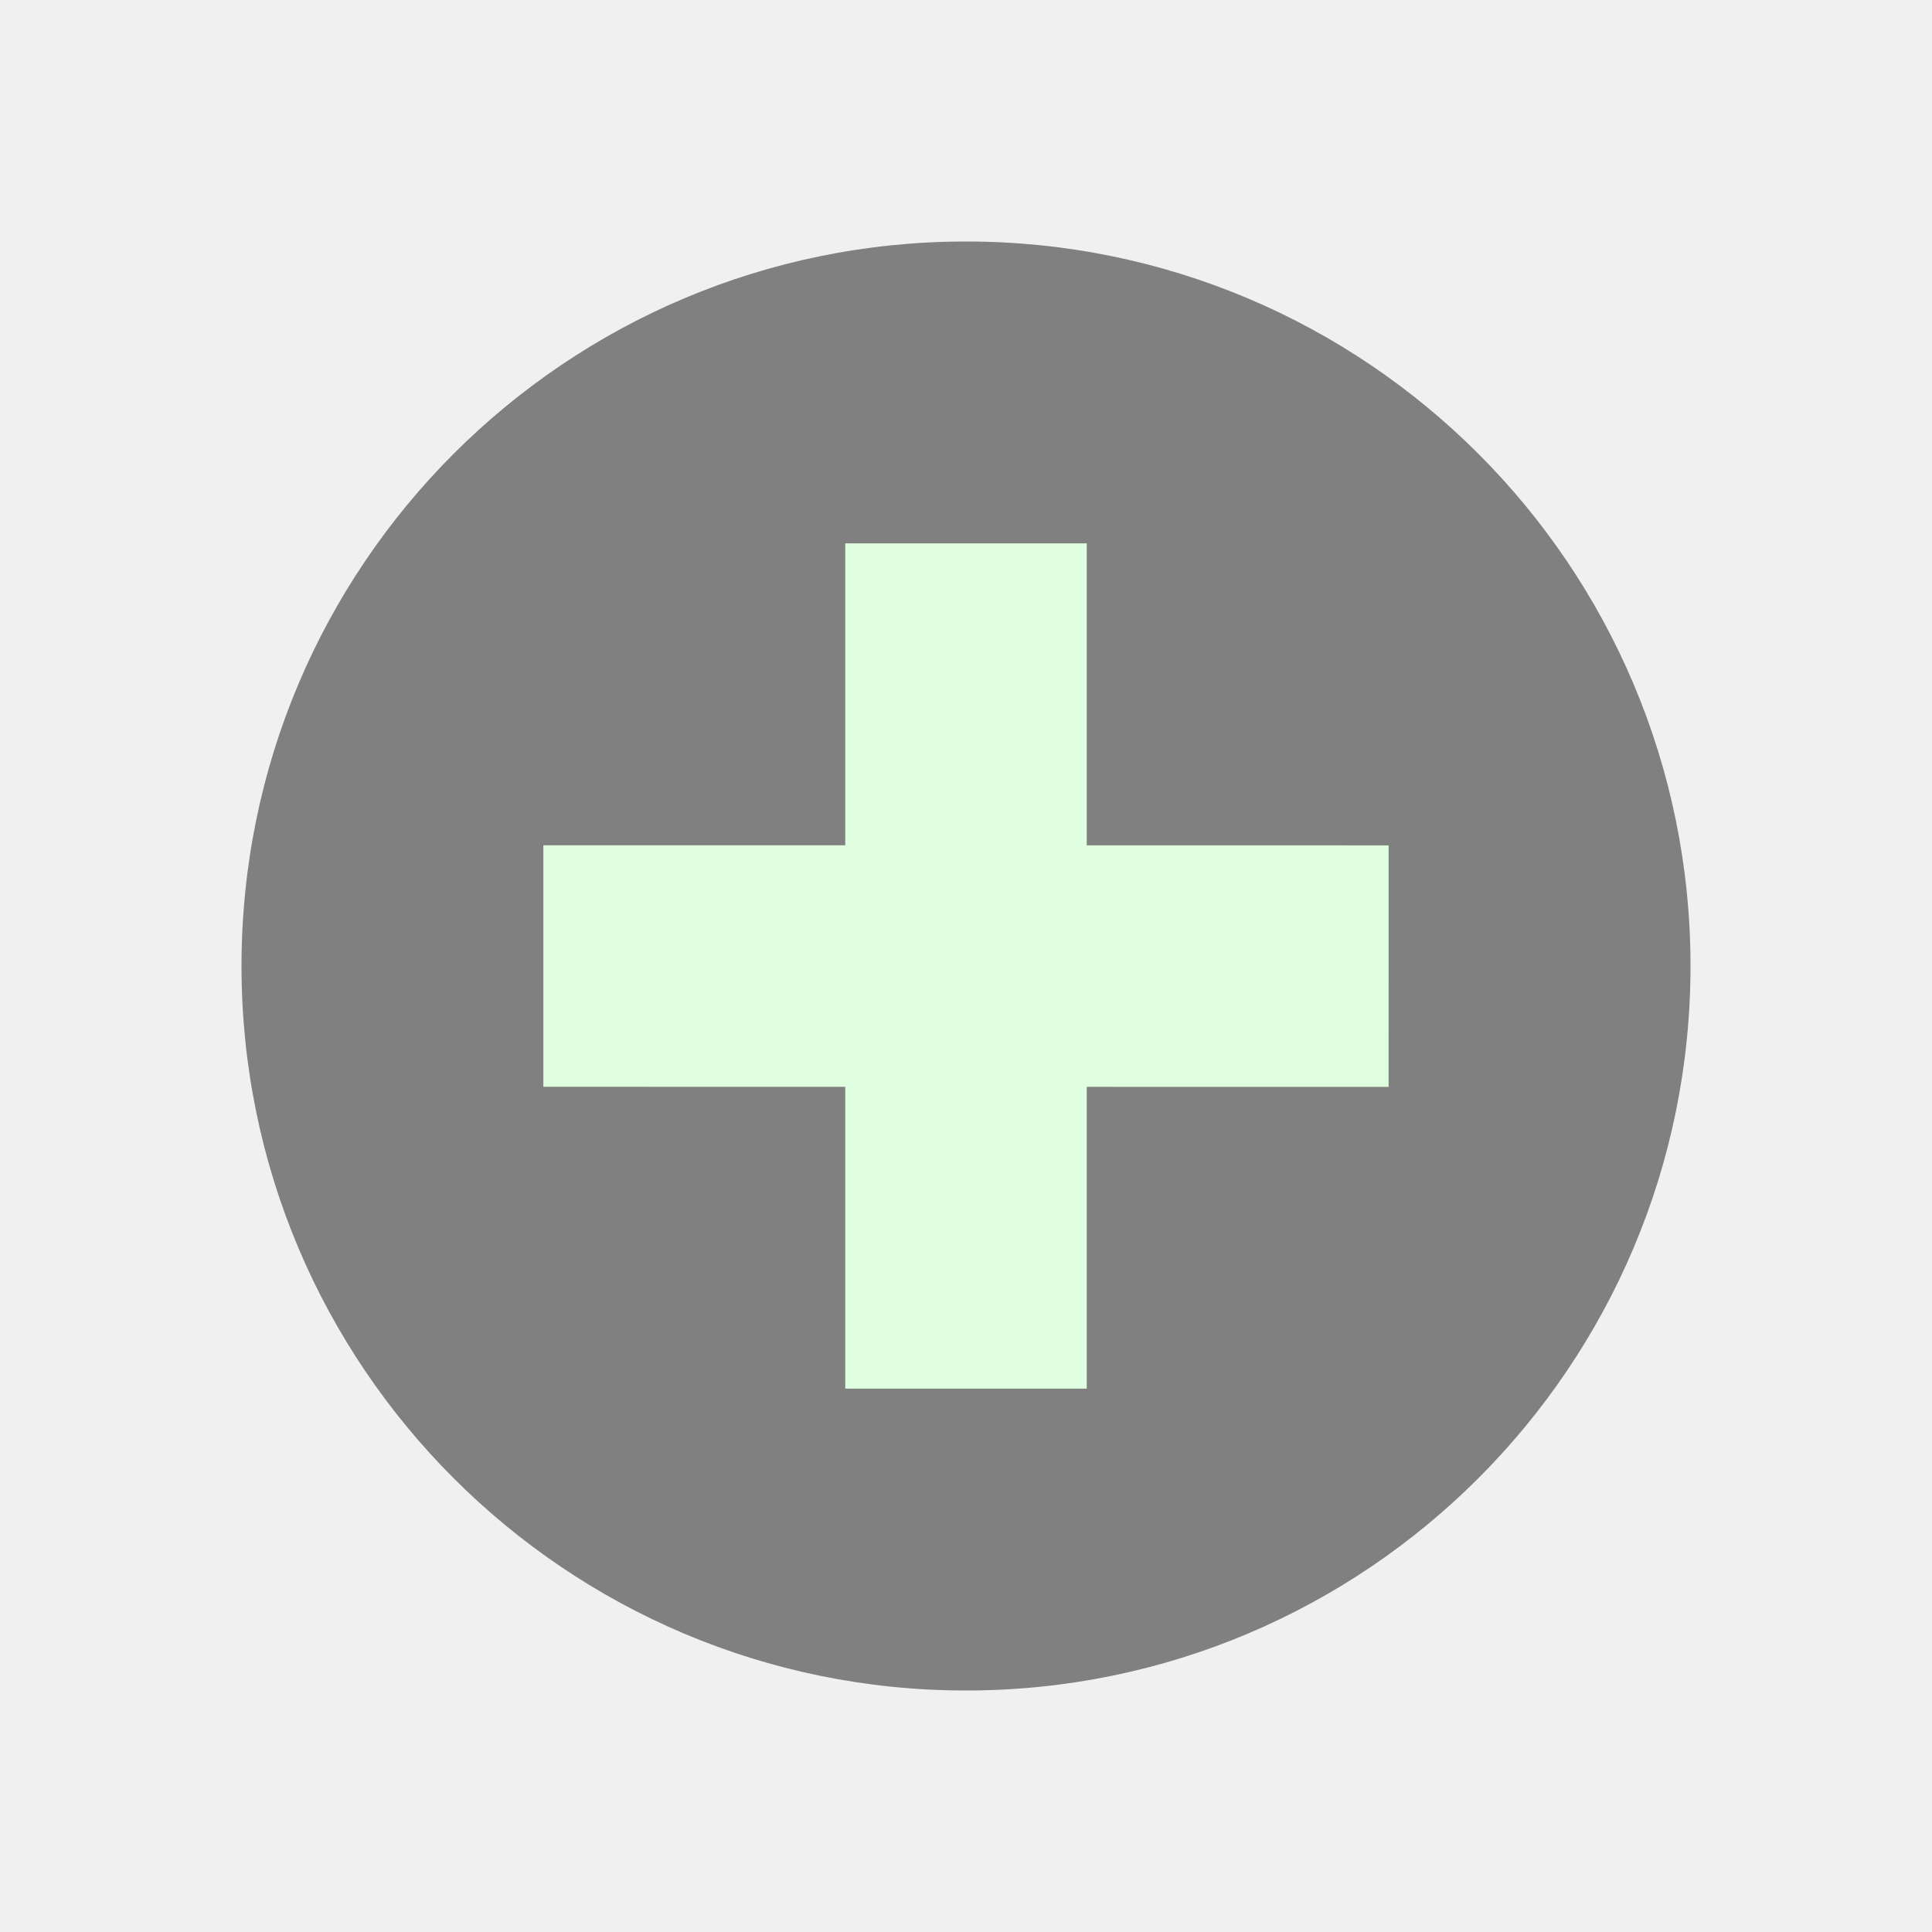
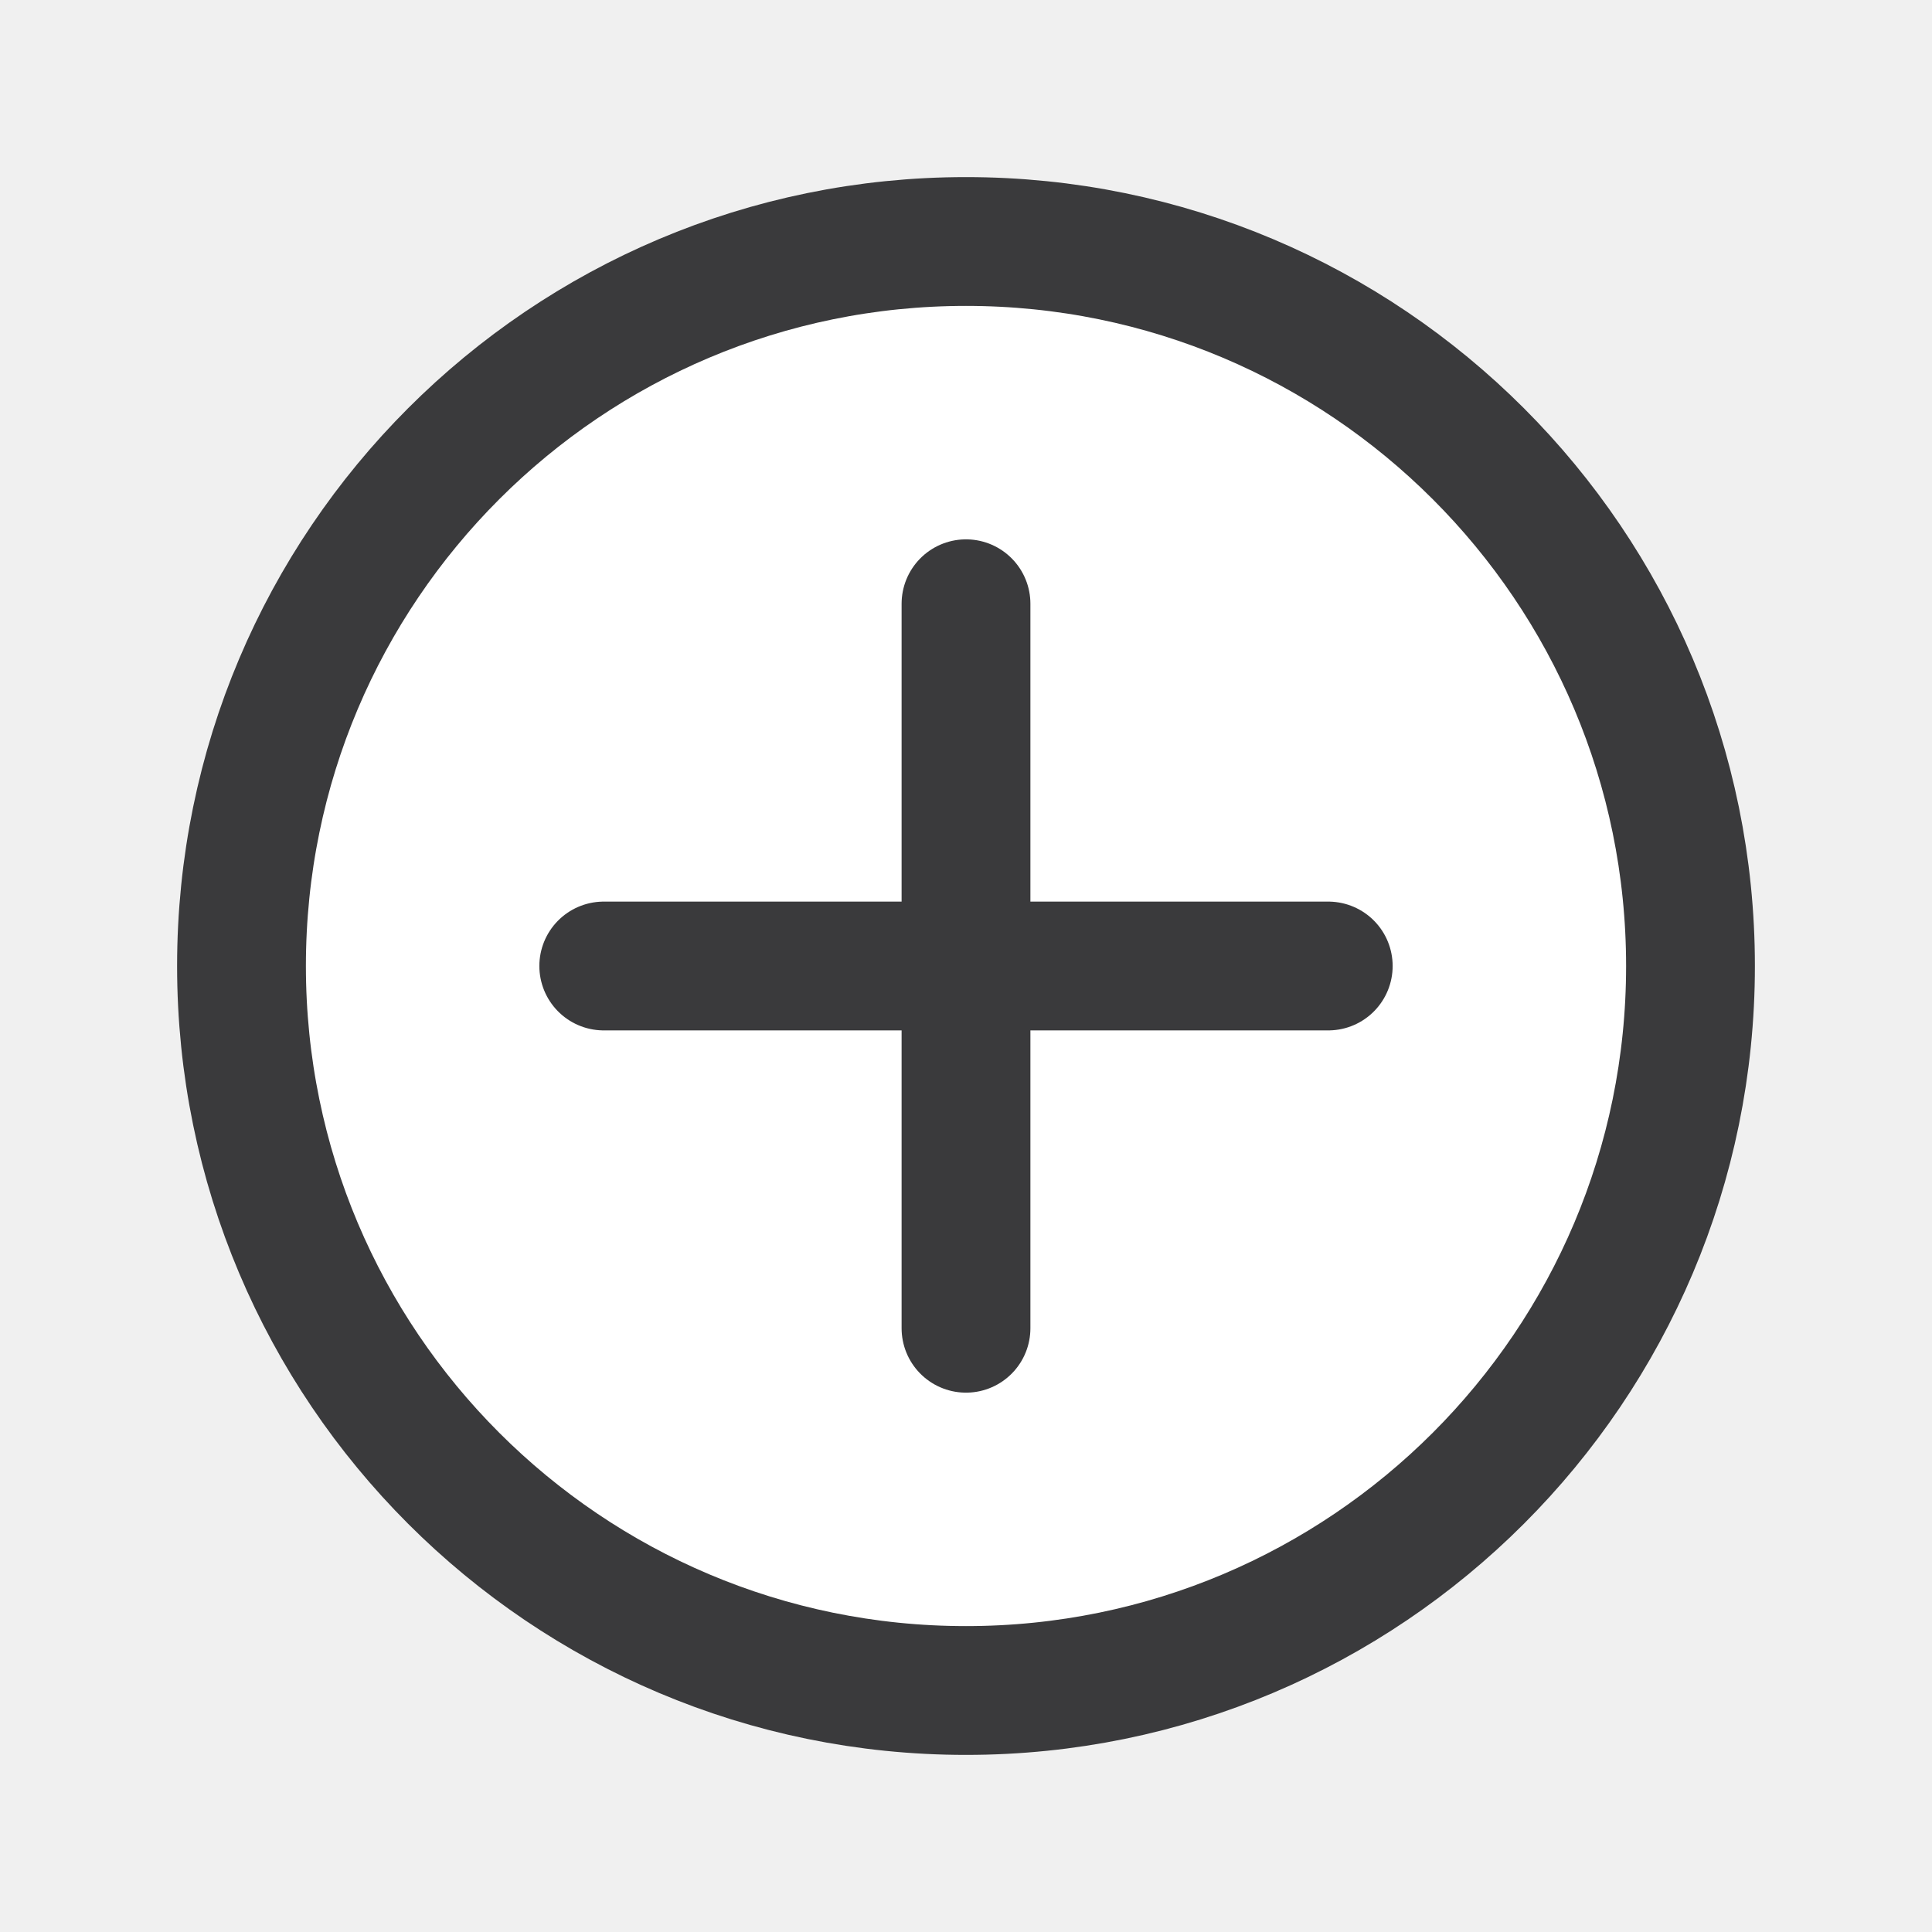
- <svg xmlns="http://www.w3.org/2000/svg" id="svg3039" width="16" height="16" version="1.1">
-   <g id="layer1">
-     <path id="path5937" d="m14 8a6 6 0 1 1-12 0 6 6 0 1 1 12 0z" fill="#808080" />
-     <path id="path5939" d="m7 4.5h2v7h-2z" fill="#e0ffe0" />
-     <path id="path5941" d="m11.5 7.001-2.22e-4 2-7-7.784e-4 2.224e-4 -2z" fill="#e0ffe0" />
+ <svg xmlns="http://www.w3.org/2000/svg" width="24" height="24" viewBox="0 0 24 24">
+   <g stroke-linecap="round" stroke-linejoin="round">
+     <circle fill="#FFFFFF" stroke="#3A3A3C" stroke-width="1.6" cx="12" cy="12" r="9" />
+     <path fill="none" stroke="#3A3A3C" stroke-width="1.6" d="M12 7.5v9M7.5 12h9" />
  </g>
</svg>
